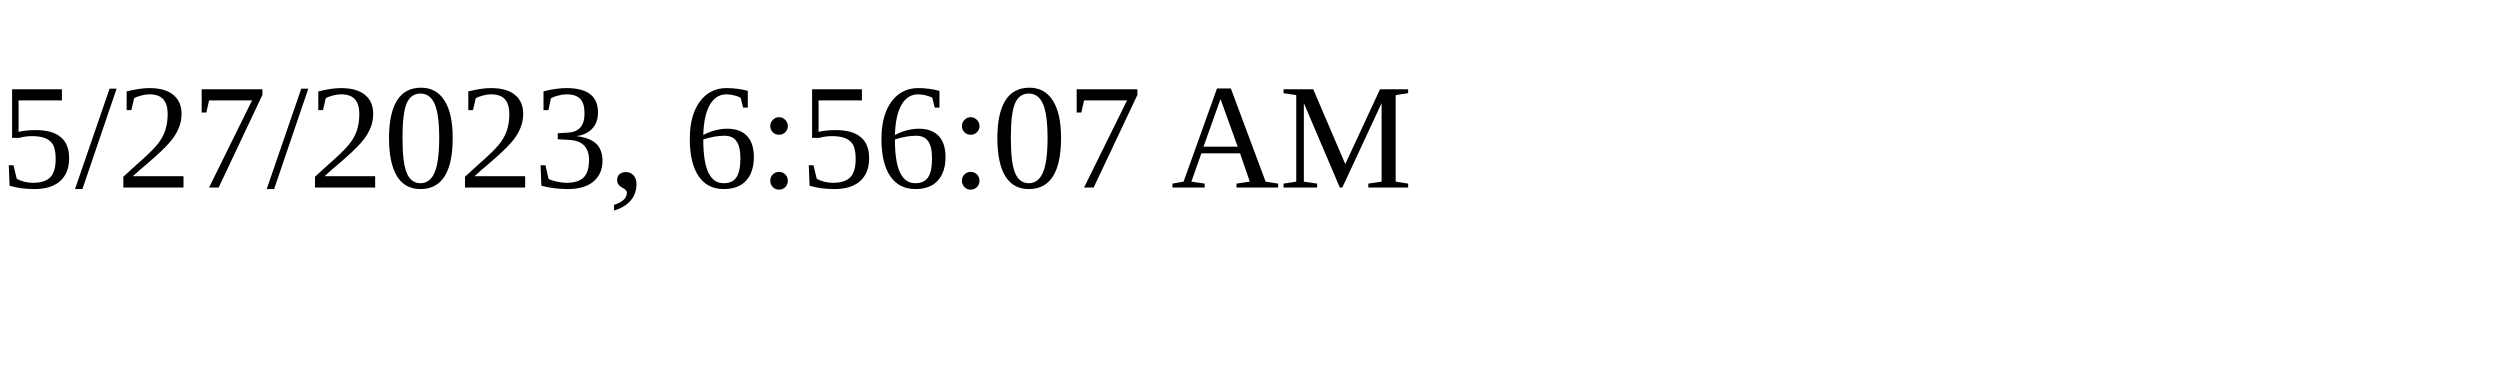
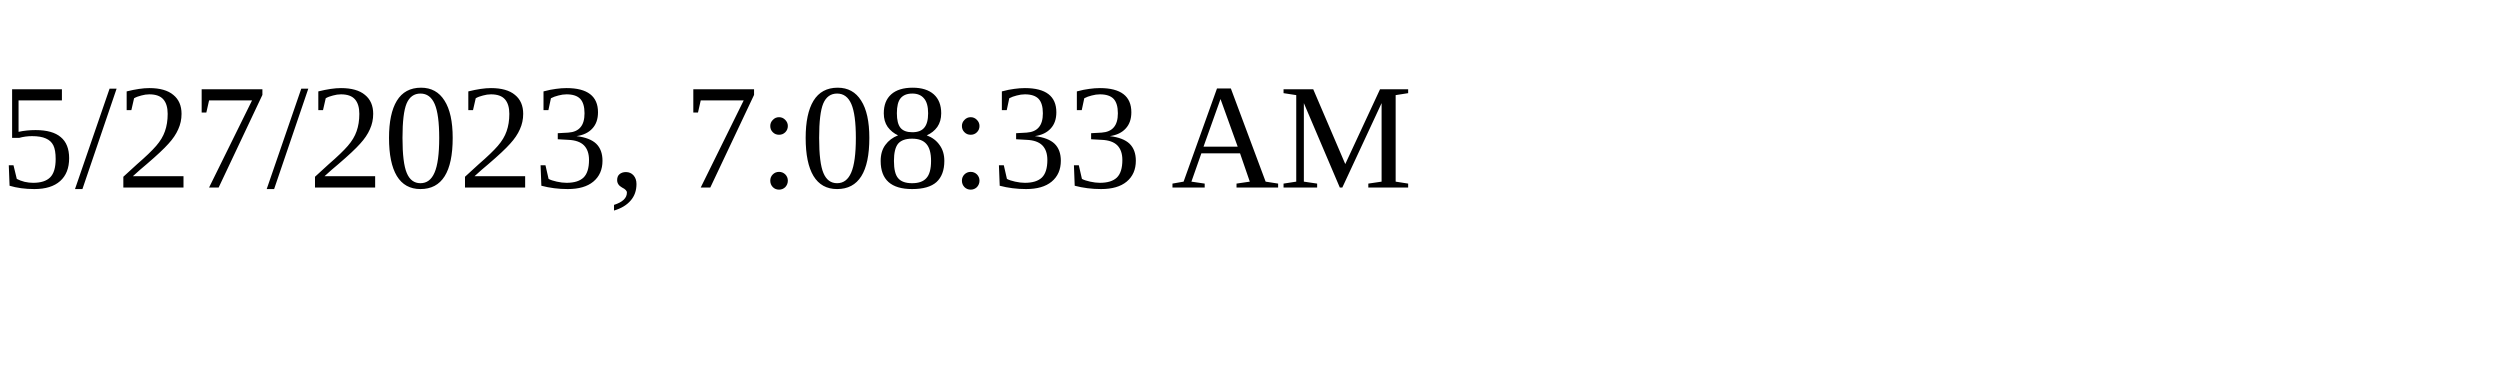
<svg xmlns="http://www.w3.org/2000/svg" height="30" width="200">
-   <text x="0" y="15">5/27/2023, 6:56:07 AM</text>
+   <text x="0" y="15">5/27/2023, 7:08:33 AM</text>
</svg>
